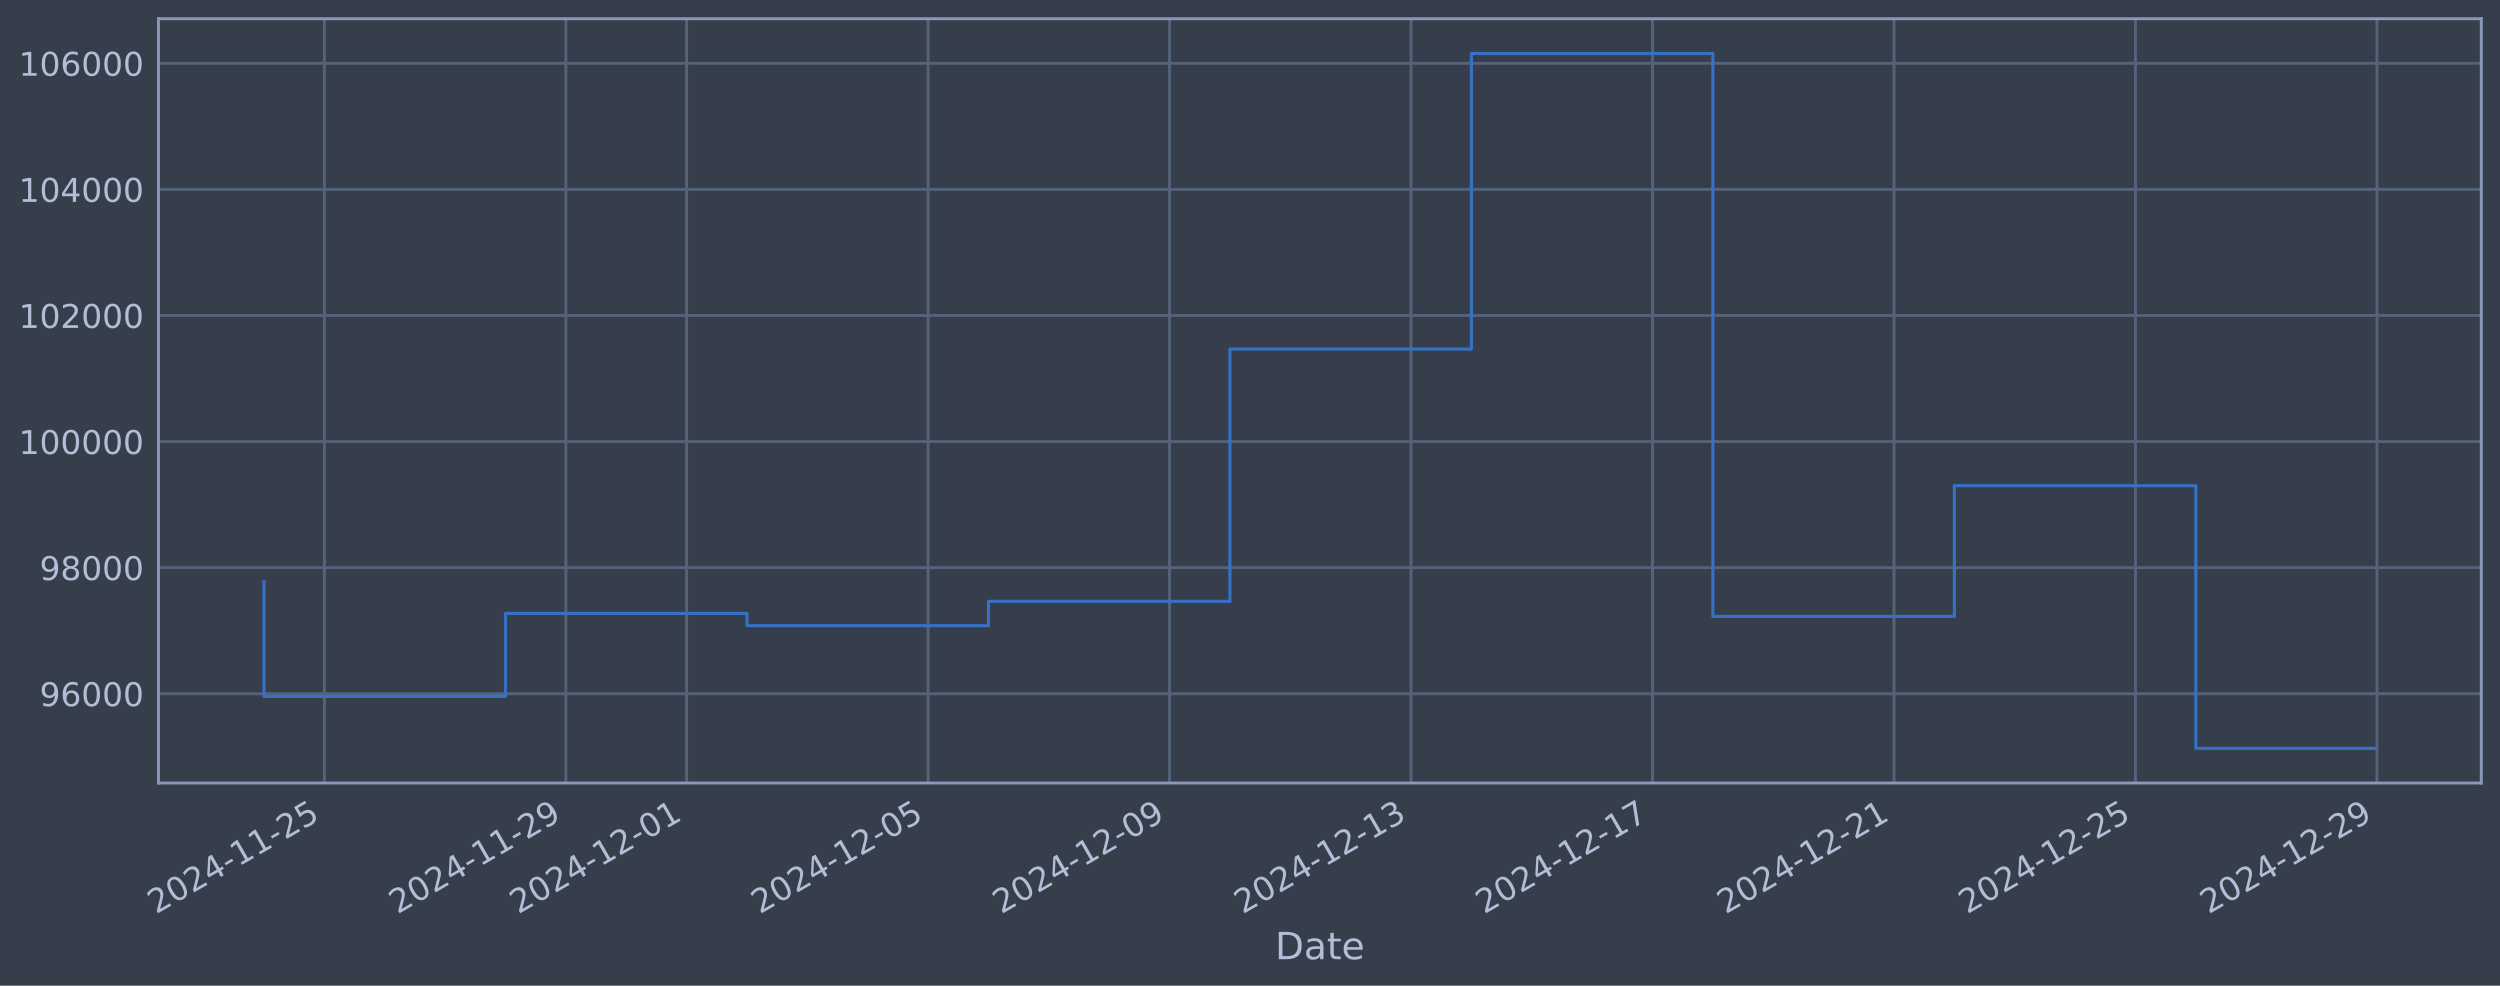
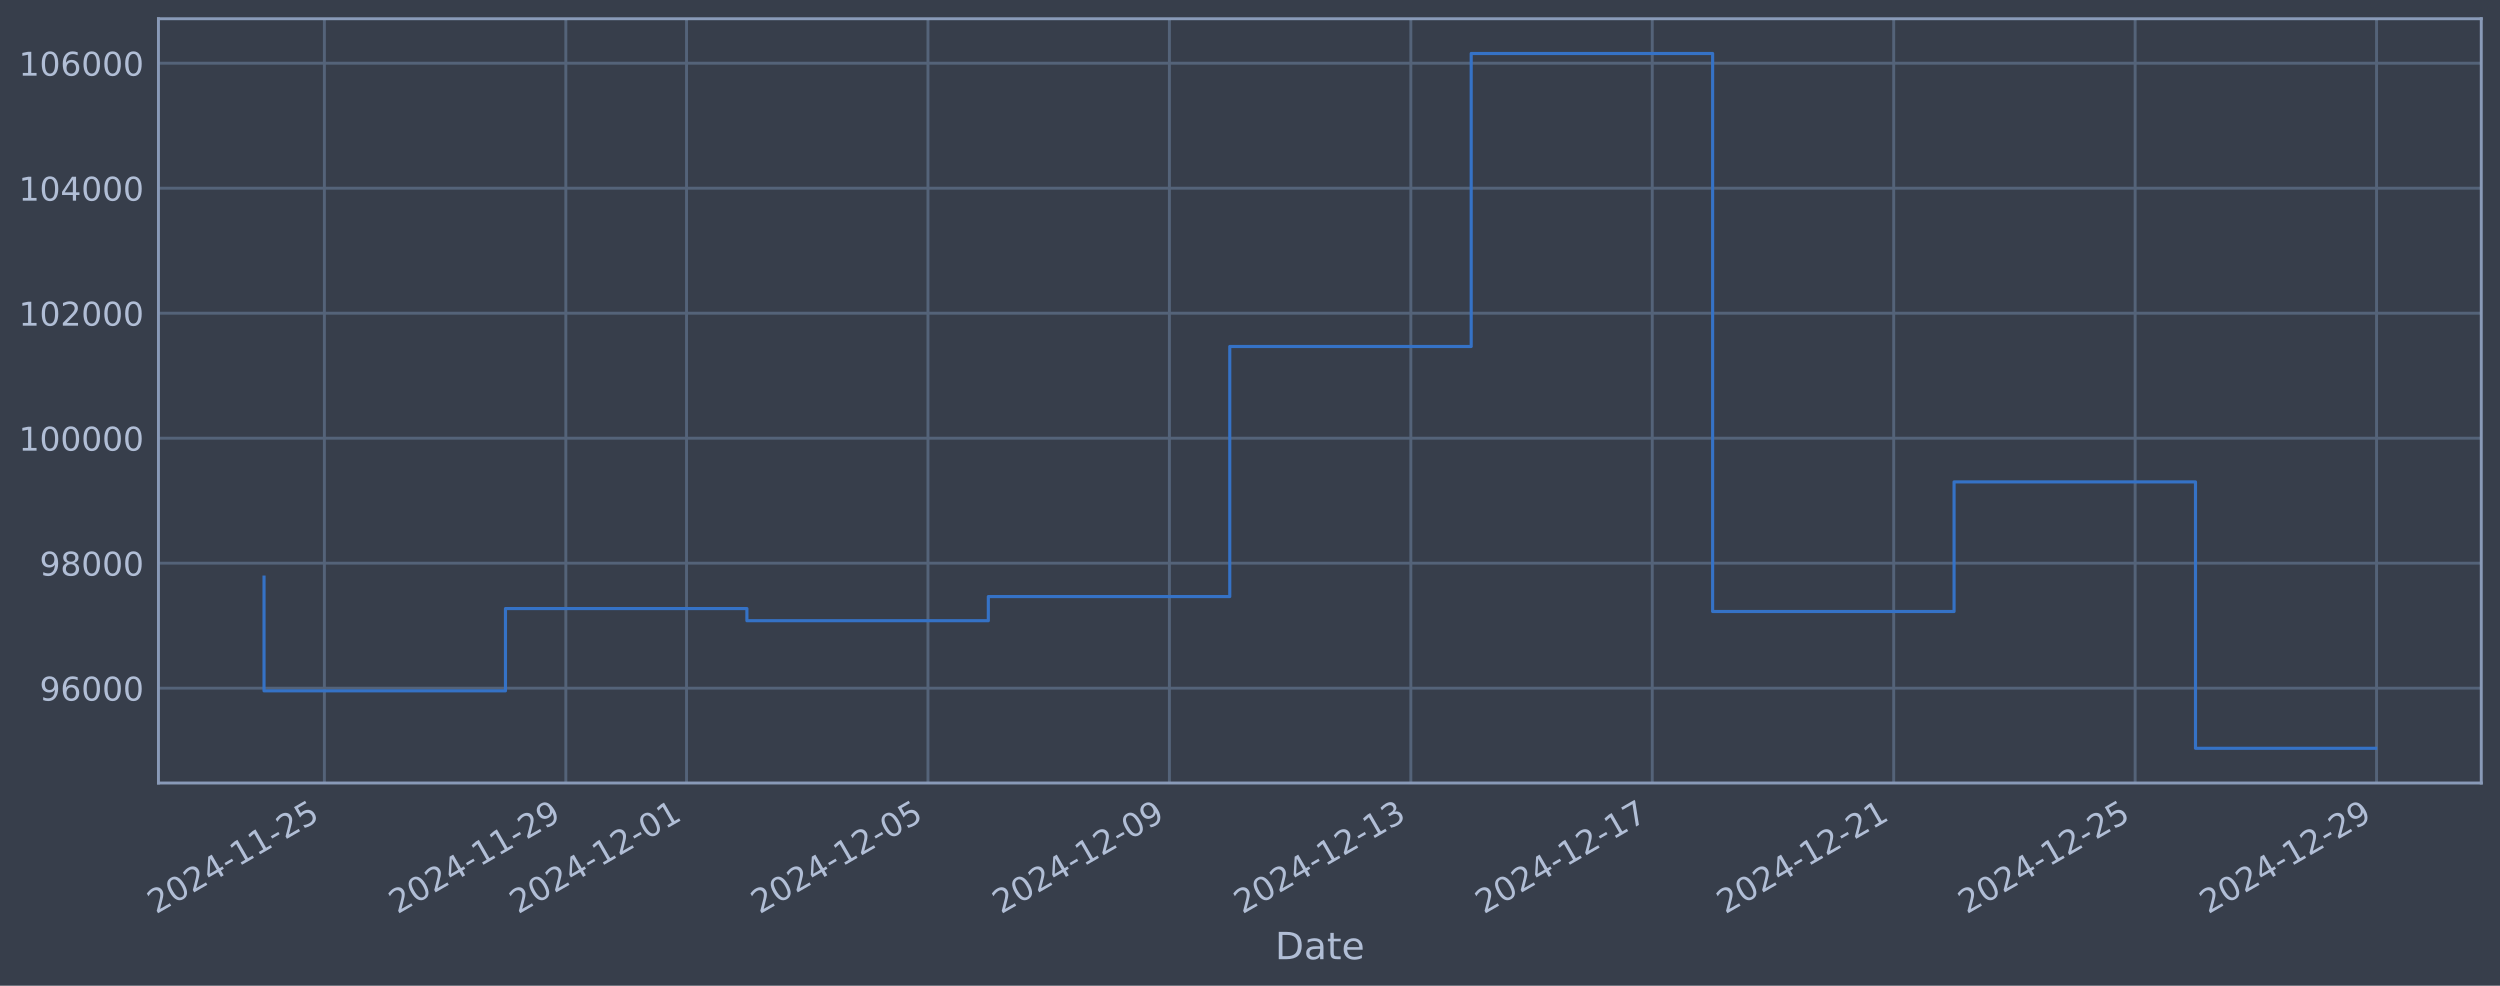
<svg xmlns="http://www.w3.org/2000/svg" xmlns:xlink="http://www.w3.org/1999/xlink" width="960.9pt" height="378.87pt" viewBox="0 0 960.9 378.87" version="1.1">
  <defs>
    <style type="text/css">*{stroke-linejoin: round; stroke-linecap: butt}</style>
  </defs>
  <g id="figure_1">
    <g id="patch_1">
      <path d="M 0 378.87  L 960.9 378.87  L 960.9 0  L 0 0  z " style="fill: #373e4b" />
    </g>
    <g id="axes_1">
      <g id="patch_2">
        <path d="M 60.901 300.96  L 953.701 300.96  L 953.701 7.2  L 60.901 7.2  z " style="fill: #373e4b" />
      </g>
      <g id="matplotlib.axis_1">
        <g id="xtick_1">
          <g id="line2d_1">
-             <path d="M 124.686 300.96  L 124.686 7.2  " clip-path="url(#pa3be6d7beb)" style="fill: none; stroke: #546379; stroke-width: 1.12; stroke-linecap: square" />
+             <path d="M 124.682 300.96  L 124.682 7.2  " clip-path="url(#p80fc5fd740)" style="fill: none; stroke: #546379; stroke-width: 1.12; stroke-linecap: square" />
          </g>
          <g id="line2d_2" />
          <g id="text_1">
-             <g style="fill: #b1bed6" transform="translate(59.96023 351.4642) rotate(-30) scale(0.126 -0.126)">
+             <g style="fill: #b1bed6" transform="translate(59.95607 351.4642) rotate(-30) scale(0.126 -0.126)">
              <defs>
                <path id="DejaVuSans-32" d="M 1228 531  L 3431 531  L 3431 0  L 469 0  L 469 531  Q 828 903 1448 1529  Q 2069 2156 2228 2338  Q 2531 2678 2651 2914  Q 2772 3150 2772 3378  Q 2772 3750 2511 3984  Q 2250 4219 1831 4219  Q 1534 4219 1204 4116  Q 875 4013 500 3803  L 500 4441  Q 881 4594 1212 4672  Q 1544 4750 1819 4750  Q 2544 4750 2975 4387  Q 3406 4025 3406 3419  Q 3406 3131 3298 2873  Q 3191 2616 2906 2266  Q 2828 2175 2409 1742  Q 1991 1309 1228 531  z " transform="scale(0.015625)" />
                <path id="DejaVuSans-30" d="M 2034 4250  Q 1547 4250 1301 3770  Q 1056 3291 1056 2328  Q 1056 1369 1301 889  Q 1547 409 2034 409  Q 2525 409 2770 889  Q 3016 1369 3016 2328  Q 3016 3291 2770 3770  Q 2525 4250 2034 4250  z M 2034 4750  Q 2819 4750 3233 4129  Q 3647 3509 3647 2328  Q 3647 1150 3233 529  Q 2819 -91 2034 -91  Q 1250 -91 836 529  Q 422 1150 422 2328  Q 422 3509 836 4129  Q 1250 4750 2034 4750  z " transform="scale(0.015625)" />
                <path id="DejaVuSans-34" d="M 2419 4116  L 825 1625  L 2419 1625  L 2419 4116  z M 2253 4666  L 3047 4666  L 3047 1625  L 3713 1625  L 3713 1100  L 3047 1100  L 3047 0  L 2419 0  L 2419 1100  L 313 1100  L 313 1709  L 2253 4666  z " transform="scale(0.015625)" />
                <path id="DejaVuSans-2d" d="M 313 2009  L 1997 2009  L 1997 1497  L 313 1497  L 313 2009  z " transform="scale(0.015625)" />
                <path id="DejaVuSans-31" d="M 794 531  L 1825 531  L 1825 4091  L 703 3866  L 703 4441  L 1819 4666  L 2450 4666  L 2450 531  L 3481 531  L 3481 0  L 794 0  L 794 531  z " transform="scale(0.015625)" />
                <path id="DejaVuSans-35" d="M 691 4666  L 3169 4666  L 3169 4134  L 1269 4134  L 1269 2991  Q 1406 3038 1543 3061  Q 1681 3084 1819 3084  Q 2600 3084 3056 2656  Q 3513 2228 3513 1497  Q 3513 744 3044 326  Q 2575 -91 1722 -91  Q 1428 -91 1123 -41  Q 819 9 494 109  L 494 744  Q 775 591 1075 516  Q 1375 441 1709 441  Q 2250 441 2565 725  Q 2881 1009 2881 1497  Q 2881 1984 2565 2268  Q 2250 2553 1709 2553  Q 1456 2553 1204 2497  Q 953 2441 691 2322  L 691 4666  z " transform="scale(0.015625)" />
              </defs>
              <use xlink:href="#DejaVuSans-32" />
              <use xlink:href="#DejaVuSans-30" transform="translate(63.62305 0)" />
              <use xlink:href="#DejaVuSans-32" transform="translate(127.2461 0)" />
              <use xlink:href="#DejaVuSans-34" transform="translate(190.8691 0)" />
              <use xlink:href="#DejaVuSans-2d" transform="translate(254.4922 0)" />
              <use xlink:href="#DejaVuSans-31" transform="translate(290.5762 0)" />
              <use xlink:href="#DejaVuSans-31" transform="translate(354.1992 0)" />
              <use xlink:href="#DejaVuSans-2d" transform="translate(417.8223 0)" />
              <use xlink:href="#DejaVuSans-32" transform="translate(453.9062 0)" />
              <use xlink:href="#DejaVuSans-35" transform="translate(517.5293 0)" />
            </g>
          </g>
        </g>
        <g id="xtick_2">
          <g id="line2d_3">
-             <path d="M 217.499 300.96  L 217.499 7.2  " clip-path="url(#pa3be6d7beb)" style="fill: none; stroke: #546379; stroke-width: 1.12; stroke-linecap: square" />
+             <path d="M 217.479 300.96  L 217.479 7.2  " clip-path="url(#p80fc5fd740)" style="fill: none; stroke: #546379; stroke-width: 1.12; stroke-linecap: square" />
          </g>
          <g id="line2d_4" />
          <g id="text_2">
-             <g style="fill: #b1bed6" transform="translate(152.7739 351.4642) rotate(-30) scale(0.126 -0.126)">
+             <g style="fill: #b1bed6" transform="translate(152.7531 351.4642) rotate(-30) scale(0.126 -0.126)">
              <defs>
                <path id="DejaVuSans-39" d="M 703 97  L 703 672  Q 941 559 1184 500  Q 1428 441 1663 441  Q 2288 441 2617 861  Q 2947 1281 2994 2138  Q 2813 1869 2534 1725  Q 2256 1581 1919 1581  Q 1219 1581 811 2004  Q 403 2428 403 3163  Q 403 3881 828 4315  Q 1253 4750 1959 4750  Q 2769 4750 3195 4129  Q 3622 3509 3622 2328  Q 3622 1225 3098 567  Q 2575 -91 1691 -91  Q 1453 -91 1209 -44  Q 966 3 703 97  z M 1959 2075  Q 2384 2075 2632 2365  Q 2881 2656 2881 3163  Q 2881 3666 2632 3958  Q 2384 4250 1959 4250  Q 1534 4250 1286 3958  Q 1038 3666 1038 3163  Q 1038 2656 1286 2365  Q 1534 2075 1959 2075  z " transform="scale(0.015625)" />
              </defs>
              <use xlink:href="#DejaVuSans-32" />
              <use xlink:href="#DejaVuSans-30" transform="translate(63.62305 0)" />
              <use xlink:href="#DejaVuSans-32" transform="translate(127.2461 0)" />
              <use xlink:href="#DejaVuSans-34" transform="translate(190.8691 0)" />
              <use xlink:href="#DejaVuSans-2d" transform="translate(254.4922 0)" />
              <use xlink:href="#DejaVuSans-31" transform="translate(290.5762 0)" />
              <use xlink:href="#DejaVuSans-31" transform="translate(354.1992 0)" />
              <use xlink:href="#DejaVuSans-2d" transform="translate(417.8223 0)" />
              <use xlink:href="#DejaVuSans-32" transform="translate(453.9062 0)" />
              <use xlink:href="#DejaVuSans-39" transform="translate(517.5293 0)" />
            </g>
          </g>
        </g>
        <g id="xtick_3">
          <g id="line2d_5">
-             <path d="M 263.906 300.96  L 263.906 7.2  " clip-path="url(#pa3be6d7beb)" style="fill: none; stroke: #546379; stroke-width: 1.12; stroke-linecap: square" />
+             <path d="M 263.877 300.96  L 263.877 7.2  " clip-path="url(#p80fc5fd740)" style="fill: none; stroke: #546379; stroke-width: 1.12; stroke-linecap: square" />
          </g>
          <g id="line2d_6" />
          <g id="text_3">
-             <g style="fill: #b1bed6" transform="translate(199.1808 351.4642) rotate(-30) scale(0.126 -0.126)">
+             <g style="fill: #b1bed6" transform="translate(199.1516 351.4642) rotate(-30) scale(0.126 -0.126)">
              <use xlink:href="#DejaVuSans-32" />
              <use xlink:href="#DejaVuSans-30" transform="translate(63.62305 0)" />
              <use xlink:href="#DejaVuSans-32" transform="translate(127.2461 0)" />
              <use xlink:href="#DejaVuSans-34" transform="translate(190.8691 0)" />
              <use xlink:href="#DejaVuSans-2d" transform="translate(254.4922 0)" />
              <use xlink:href="#DejaVuSans-31" transform="translate(290.5762 0)" />
              <use xlink:href="#DejaVuSans-32" transform="translate(354.1992 0)" />
              <use xlink:href="#DejaVuSans-2d" transform="translate(417.8223 0)" />
              <use xlink:href="#DejaVuSans-30" transform="translate(453.9062 0)" />
              <use xlink:href="#DejaVuSans-31" transform="translate(517.5293 0)" />
            </g>
          </g>
        </g>
        <g id="xtick_4">
          <g id="line2d_7">
-             <path d="M 356.72 300.96  L 356.72 7.2  " clip-path="url(#pa3be6d7beb)" style="fill: none; stroke: #546379; stroke-width: 1.12; stroke-linecap: square" />
+             <path d="M 356.674 300.96  L 356.674 7.2  " clip-path="url(#p80fc5fd740)" style="fill: none; stroke: #546379; stroke-width: 1.12; stroke-linecap: square" />
          </g>
          <g id="line2d_8" />
          <g id="text_4">
-             <g style="fill: #b1bed6" transform="translate(291.9945 351.4642) rotate(-30) scale(0.126 -0.126)">
+             <g style="fill: #b1bed6" transform="translate(291.9487 351.4642) rotate(-30) scale(0.126 -0.126)">
              <use xlink:href="#DejaVuSans-32" />
              <use xlink:href="#DejaVuSans-30" transform="translate(63.62305 0)" />
              <use xlink:href="#DejaVuSans-32" transform="translate(127.2461 0)" />
              <use xlink:href="#DejaVuSans-34" transform="translate(190.8691 0)" />
              <use xlink:href="#DejaVuSans-2d" transform="translate(254.4922 0)" />
              <use xlink:href="#DejaVuSans-31" transform="translate(290.5762 0)" />
              <use xlink:href="#DejaVuSans-32" transform="translate(354.1992 0)" />
              <use xlink:href="#DejaVuSans-2d" transform="translate(417.8223 0)" />
              <use xlink:href="#DejaVuSans-30" transform="translate(453.9062 0)" />
              <use xlink:href="#DejaVuSans-35" transform="translate(517.5293 0)" />
            </g>
          </g>
        </g>
        <g id="xtick_5">
          <g id="line2d_9">
-             <path d="M 449.534 300.96  L 449.534 7.2  " clip-path="url(#pa3be6d7beb)" style="fill: none; stroke: #546379; stroke-width: 1.12; stroke-linecap: square" />
+             <path d="M 449.471 300.96  L 449.471 7.2  " clip-path="url(#p80fc5fd740)" style="fill: none; stroke: #546379; stroke-width: 1.12; stroke-linecap: square" />
          </g>
          <g id="line2d_10" />
          <g id="text_5">
-             <g style="fill: #b1bed6" transform="translate(384.8081 351.4642) rotate(-30) scale(0.126 -0.126)">
+             <g style="fill: #b1bed6" transform="translate(384.7457 351.4642) rotate(-30) scale(0.126 -0.126)">
              <use xlink:href="#DejaVuSans-32" />
              <use xlink:href="#DejaVuSans-30" transform="translate(63.62305 0)" />
              <use xlink:href="#DejaVuSans-32" transform="translate(127.2461 0)" />
              <use xlink:href="#DejaVuSans-34" transform="translate(190.8691 0)" />
              <use xlink:href="#DejaVuSans-2d" transform="translate(254.4922 0)" />
              <use xlink:href="#DejaVuSans-31" transform="translate(290.5762 0)" />
              <use xlink:href="#DejaVuSans-32" transform="translate(354.1992 0)" />
              <use xlink:href="#DejaVuSans-2d" transform="translate(417.8223 0)" />
              <use xlink:href="#DejaVuSans-30" transform="translate(453.9062 0)" />
              <use xlink:href="#DejaVuSans-39" transform="translate(517.5293 0)" />
            </g>
          </g>
        </g>
        <g id="xtick_6">
          <g id="line2d_11">
-             <path d="M 542.347 300.96  L 542.347 7.2  " clip-path="url(#pa3be6d7beb)" style="fill: none; stroke: #546379; stroke-width: 1.12; stroke-linecap: square" />
+             <path d="M 542.268 300.96  L 542.268 7.2  " clip-path="url(#p80fc5fd740)" style="fill: none; stroke: #546379; stroke-width: 1.12; stroke-linecap: square" />
          </g>
          <g id="line2d_12" />
          <g id="text_6">
-             <g style="fill: #b1bed6" transform="translate(477.6218 351.4642) rotate(-30) scale(0.126 -0.126)">
+             <g style="fill: #b1bed6" transform="translate(477.5428 351.4642) rotate(-30) scale(0.126 -0.126)">
              <defs>
                <path id="DejaVuSans-33" d="M 2597 2516  Q 3050 2419 3304 2112  Q 3559 1806 3559 1356  Q 3559 666 3084 287  Q 2609 -91 1734 -91  Q 1441 -91 1130 -33  Q 819 25 488 141  L 488 750  Q 750 597 1062 519  Q 1375 441 1716 441  Q 2309 441 2620 675  Q 2931 909 2931 1356  Q 2931 1769 2642 2001  Q 2353 2234 1838 2234  L 1294 2234  L 1294 2753  L 1863 2753  Q 2328 2753 2575 2939  Q 2822 3125 2822 3475  Q 2822 3834 2567 4026  Q 2313 4219 1838 4219  Q 1578 4219 1281 4162  Q 984 4106 628 3988  L 628 4550  Q 988 4650 1302 4700  Q 1616 4750 1894 4750  Q 2613 4750 3031 4423  Q 3450 4097 3450 3541  Q 3450 3153 3228 2886  Q 3006 2619 2597 2516  z " transform="scale(0.015625)" />
              </defs>
              <use xlink:href="#DejaVuSans-32" />
              <use xlink:href="#DejaVuSans-30" transform="translate(63.62305 0)" />
              <use xlink:href="#DejaVuSans-32" transform="translate(127.2461 0)" />
              <use xlink:href="#DejaVuSans-34" transform="translate(190.8691 0)" />
              <use xlink:href="#DejaVuSans-2d" transform="translate(254.4922 0)" />
              <use xlink:href="#DejaVuSans-31" transform="translate(290.5762 0)" />
              <use xlink:href="#DejaVuSans-32" transform="translate(354.1992 0)" />
              <use xlink:href="#DejaVuSans-2d" transform="translate(417.8223 0)" />
              <use xlink:href="#DejaVuSans-31" transform="translate(453.9062 0)" />
              <use xlink:href="#DejaVuSans-33" transform="translate(517.5293 0)" />
            </g>
          </g>
        </g>
        <g id="xtick_7">
          <g id="line2d_13">
-             <path d="M 635.161 300.96  L 635.161 7.2  " clip-path="url(#pa3be6d7beb)" style="fill: none; stroke: #546379; stroke-width: 1.12; stroke-linecap: square" />
+             <path d="M 635.065 300.96  L 635.065 7.2  " clip-path="url(#p80fc5fd740)" style="fill: none; stroke: #546379; stroke-width: 1.12; stroke-linecap: square" />
          </g>
          <g id="line2d_14" />
          <g id="text_7">
-             <g style="fill: #b1bed6" transform="translate(570.4355 351.4642) rotate(-30) scale(0.126 -0.126)">
+             <g style="fill: #b1bed6" transform="translate(570.3398 351.4642) rotate(-30) scale(0.126 -0.126)">
              <defs>
                <path id="DejaVuSans-37" d="M 525 4666  L 3525 4666  L 3525 4397  L 1831 0  L 1172 0  L 2766 4134  L 525 4134  L 525 4666  z " transform="scale(0.015625)" />
              </defs>
              <use xlink:href="#DejaVuSans-32" />
              <use xlink:href="#DejaVuSans-30" transform="translate(63.62305 0)" />
              <use xlink:href="#DejaVuSans-32" transform="translate(127.2461 0)" />
              <use xlink:href="#DejaVuSans-34" transform="translate(190.8691 0)" />
              <use xlink:href="#DejaVuSans-2d" transform="translate(254.4922 0)" />
              <use xlink:href="#DejaVuSans-31" transform="translate(290.5762 0)" />
              <use xlink:href="#DejaVuSans-32" transform="translate(354.1992 0)" />
              <use xlink:href="#DejaVuSans-2d" transform="translate(417.8223 0)" />
              <use xlink:href="#DejaVuSans-31" transform="translate(453.9062 0)" />
              <use xlink:href="#DejaVuSans-37" transform="translate(517.5293 0)" />
            </g>
          </g>
        </g>
        <g id="xtick_8">
          <g id="line2d_15">
-             <path d="M 727.975 300.96  L 727.975 7.2  " clip-path="url(#pa3be6d7beb)" style="fill: none; stroke: #546379; stroke-width: 1.12; stroke-linecap: square" />
+             <path d="M 727.862 300.96  L 727.862 7.2  " clip-path="url(#p80fc5fd740)" style="fill: none; stroke: #546379; stroke-width: 1.12; stroke-linecap: square" />
          </g>
          <g id="line2d_16" />
          <g id="text_8">
-             <g style="fill: #b1bed6" transform="translate(663.2492 351.4642) rotate(-30) scale(0.126 -0.126)">
+             <g style="fill: #b1bed6" transform="translate(663.1369 351.4642) rotate(-30) scale(0.126 -0.126)">
              <use xlink:href="#DejaVuSans-32" />
              <use xlink:href="#DejaVuSans-30" transform="translate(63.62305 0)" />
              <use xlink:href="#DejaVuSans-32" transform="translate(127.2461 0)" />
              <use xlink:href="#DejaVuSans-34" transform="translate(190.8691 0)" />
              <use xlink:href="#DejaVuSans-2d" transform="translate(254.4922 0)" />
              <use xlink:href="#DejaVuSans-31" transform="translate(290.5762 0)" />
              <use xlink:href="#DejaVuSans-32" transform="translate(354.1992 0)" />
              <use xlink:href="#DejaVuSans-2d" transform="translate(417.8223 0)" />
              <use xlink:href="#DejaVuSans-32" transform="translate(453.9062 0)" />
              <use xlink:href="#DejaVuSans-31" transform="translate(517.5293 0)" />
            </g>
          </g>
        </g>
        <g id="xtick_9">
          <g id="line2d_17">
-             <path d="M 820.788 300.96  L 820.788 7.2  " clip-path="url(#pa3be6d7beb)" style="fill: none; stroke: #546379; stroke-width: 1.12; stroke-linecap: square" />
+             <path d="M 820.659 300.96  L 820.659 7.2  " clip-path="url(#p80fc5fd740)" style="fill: none; stroke: #546379; stroke-width: 1.12; stroke-linecap: square" />
          </g>
          <g id="line2d_18" />
          <g id="text_9">
-             <g style="fill: #b1bed6" transform="translate(756.0629 351.4642) rotate(-30) scale(0.126 -0.126)">
+             <g style="fill: #b1bed6" transform="translate(755.9339 351.4642) rotate(-30) scale(0.126 -0.126)">
              <use xlink:href="#DejaVuSans-32" />
              <use xlink:href="#DejaVuSans-30" transform="translate(63.62305 0)" />
              <use xlink:href="#DejaVuSans-32" transform="translate(127.2461 0)" />
              <use xlink:href="#DejaVuSans-34" transform="translate(190.8691 0)" />
              <use xlink:href="#DejaVuSans-2d" transform="translate(254.4922 0)" />
              <use xlink:href="#DejaVuSans-31" transform="translate(290.5762 0)" />
              <use xlink:href="#DejaVuSans-32" transform="translate(354.1992 0)" />
              <use xlink:href="#DejaVuSans-2d" transform="translate(417.8223 0)" />
              <use xlink:href="#DejaVuSans-32" transform="translate(453.9062 0)" />
              <use xlink:href="#DejaVuSans-35" transform="translate(517.5293 0)" />
            </g>
          </g>
        </g>
        <g id="xtick_10">
          <g id="line2d_19">
-             <path d="M 913.602 300.96  L 913.602 7.2  " clip-path="url(#pa3be6d7beb)" style="fill: none; stroke: #546379; stroke-width: 1.12; stroke-linecap: square" />
+             <path d="M 913.456 300.96  L 913.456 7.2  " clip-path="url(#p80fc5fd740)" style="fill: none; stroke: #546379; stroke-width: 1.12; stroke-linecap: square" />
          </g>
          <g id="line2d_20" />
          <g id="text_10">
-             <g style="fill: #b1bed6" transform="translate(848.8766 351.4642) rotate(-30) scale(0.126 -0.126)">
+             <g style="fill: #b1bed6" transform="translate(848.731 351.4642) rotate(-30) scale(0.126 -0.126)">
              <use xlink:href="#DejaVuSans-32" />
              <use xlink:href="#DejaVuSans-30" transform="translate(63.62305 0)" />
              <use xlink:href="#DejaVuSans-32" transform="translate(127.2461 0)" />
              <use xlink:href="#DejaVuSans-34" transform="translate(190.8691 0)" />
              <use xlink:href="#DejaVuSans-2d" transform="translate(254.4922 0)" />
              <use xlink:href="#DejaVuSans-31" transform="translate(290.5762 0)" />
              <use xlink:href="#DejaVuSans-32" transform="translate(354.1992 0)" />
              <use xlink:href="#DejaVuSans-2d" transform="translate(417.8223 0)" />
              <use xlink:href="#DejaVuSans-32" transform="translate(453.9062 0)" />
              <use xlink:href="#DejaVuSans-39" transform="translate(517.5293 0)" />
            </g>
          </g>
        </g>
        <g id="text_11">
          <g style="fill: #b1bed6" transform="translate(490.0914 368.6753) scale(0.144 -0.144)">
            <defs>
              <path id="DejaVuSans-44" d="M 1259 4147  L 1259 519  L 2022 519  Q 2988 519 3436 956  Q 3884 1394 3884 2338  Q 3884 3275 3436 3711  Q 2988 4147 2022 4147  L 1259 4147  z M 628 4666  L 1925 4666  Q 3281 4666 3915 4102  Q 4550 3538 4550 2338  Q 4550 1131 3912 565  Q 3275 0 1925 0  L 628 0  L 628 4666  z " transform="scale(0.015625)" />
              <path id="DejaVuSans-61" d="M 2194 1759  Q 1497 1759 1228 1600  Q 959 1441 959 1056  Q 959 750 1161 570  Q 1363 391 1709 391  Q 2188 391 2477 730  Q 2766 1069 2766 1631  L 2766 1759  L 2194 1759  z M 3341 1997  L 3341 0  L 2766 0  L 2766 531  Q 2569 213 2275 61  Q 1981 -91 1556 -91  Q 1019 -91 701 211  Q 384 513 384 1019  Q 384 1609 779 1909  Q 1175 2209 1959 2209  L 2766 2209  L 2766 2266  Q 2766 2663 2505 2880  Q 2244 3097 1772 3097  Q 1472 3097 1187 3025  Q 903 2953 641 2809  L 641 3341  Q 956 3463 1253 3523  Q 1550 3584 1831 3584  Q 2591 3584 2966 3190  Q 3341 2797 3341 1997  z " transform="scale(0.015625)" />
              <path id="DejaVuSans-74" d="M 1172 4494  L 1172 3500  L 2356 3500  L 2356 3053  L 1172 3053  L 1172 1153  Q 1172 725 1289 603  Q 1406 481 1766 481  L 2356 481  L 2356 0  L 1766 0  Q 1100 0 847 248  Q 594 497 594 1153  L 594 3053  L 172 3053  L 172 3500  L 594 3500  L 594 4494  L 1172 4494  z " transform="scale(0.015625)" />
              <path id="DejaVuSans-65" d="M 3597 1894  L 3597 1613  L 953 1613  Q 991 1019 1311 708  Q 1631 397 2203 397  Q 2534 397 2845 478  Q 3156 559 3463 722  L 3463 178  Q 3153 47 2828 -22  Q 2503 -91 2169 -91  Q 1331 -91 842 396  Q 353 884 353 1716  Q 353 2575 817 3079  Q 1281 3584 2069 3584  Q 2775 3584 3186 3129  Q 3597 2675 3597 1894  z M 3022 2063  Q 3016 2534 2758 2815  Q 2500 3097 2075 3097  Q 1594 3097 1305 2825  Q 1016 2553 972 2059  L 3022 2063  z " transform="scale(0.015625)" />
            </defs>
            <use xlink:href="#DejaVuSans-44" />
            <use xlink:href="#DejaVuSans-61" transform="translate(77.00195 0)" />
            <use xlink:href="#DejaVuSans-74" transform="translate(138.2812 0)" />
            <use xlink:href="#DejaVuSans-65" transform="translate(177.4902 0)" />
          </g>
        </g>
      </g>
      <g id="matplotlib.axis_2">
        <g id="ytick_1">
          <g id="line2d_21">
-             <path d="M 60.901 266.639  L 953.701 266.639  " clip-path="url(#pa3be6d7beb)" style="fill: none; stroke: #546379; stroke-width: 1.12; stroke-linecap: square" />
+             <path d="M 60.901 264.502  L 953.701 264.502  " clip-path="url(#p80fc5fd740)" style="fill: none; stroke: #546379; stroke-width: 1.12; stroke-linecap: square" />
          </g>
          <g id="line2d_22" />
          <g id="text_12">
-             <g style="fill: #b1bed6" transform="translate(15.21675 271.4263) scale(0.126 -0.126)">
+             <g style="fill: #b1bed6" transform="translate(15.21675 269.2888) scale(0.126 -0.126)">
              <defs>
                <path id="DejaVuSans-36" d="M 2113 2584  Q 1688 2584 1439 2293  Q 1191 2003 1191 1497  Q 1191 994 1439 701  Q 1688 409 2113 409  Q 2538 409 2786 701  Q 3034 994 3034 1497  Q 3034 2003 2786 2293  Q 2538 2584 2113 2584  z M 3366 4563  L 3366 3988  Q 3128 4100 2886 4159  Q 2644 4219 2406 4219  Q 1781 4219 1451 3797  Q 1122 3375 1075 2522  Q 1259 2794 1537 2939  Q 1816 3084 2150 3084  Q 2853 3084 3261 2657  Q 3669 2231 3669 1497  Q 3669 778 3244 343  Q 2819 -91 2113 -91  Q 1303 -91 875 529  Q 447 1150 447 2328  Q 447 3434 972 4092  Q 1497 4750 2381 4750  Q 2619 4750 2861 4703  Q 3103 4656 3366 4563  z " transform="scale(0.015625)" />
              </defs>
              <use xlink:href="#DejaVuSans-39" />
              <use xlink:href="#DejaVuSans-36" transform="translate(63.62305 0)" />
              <use xlink:href="#DejaVuSans-30" transform="translate(127.2461 0)" />
              <use xlink:href="#DejaVuSans-30" transform="translate(190.8691 0)" />
              <use xlink:href="#DejaVuSans-30" transform="translate(254.4922 0)" />
            </g>
          </g>
        </g>
        <g id="ytick_2">
          <g id="line2d_23">
-             <path d="M 60.901 218.178  L 953.701 218.178  " clip-path="url(#pa3be6d7beb)" style="fill: none; stroke: #546379; stroke-width: 1.12; stroke-linecap: square" />
+             <path d="M 60.901 216.461  L 953.701 216.461  " clip-path="url(#p80fc5fd740)" style="fill: none; stroke: #546379; stroke-width: 1.12; stroke-linecap: square" />
          </g>
          <g id="line2d_24" />
          <g id="text_13">
-             <g style="fill: #b1bed6" transform="translate(15.21675 222.965) scale(0.126 -0.126)">
+             <g style="fill: #b1bed6" transform="translate(15.21675 221.2485) scale(0.126 -0.126)">
              <defs>
                <path id="DejaVuSans-38" d="M 2034 2216  Q 1584 2216 1326 1975  Q 1069 1734 1069 1313  Q 1069 891 1326 650  Q 1584 409 2034 409  Q 2484 409 2743 651  Q 3003 894 3003 1313  Q 3003 1734 2745 1975  Q 2488 2216 2034 2216  z M 1403 2484  Q 997 2584 770 2862  Q 544 3141 544 3541  Q 544 4100 942 4425  Q 1341 4750 2034 4750  Q 2731 4750 3128 4425  Q 3525 4100 3525 3541  Q 3525 3141 3298 2862  Q 3072 2584 2669 2484  Q 3125 2378 3379 2068  Q 3634 1759 3634 1313  Q 3634 634 3220 271  Q 2806 -91 2034 -91  Q 1263 -91 848 271  Q 434 634 434 1313  Q 434 1759 690 2068  Q 947 2378 1403 2484  z M 1172 3481  Q 1172 3119 1398 2916  Q 1625 2713 2034 2713  Q 2441 2713 2670 2916  Q 2900 3119 2900 3481  Q 2900 3844 2670 4047  Q 2441 4250 2034 4250  Q 1625 4250 1398 4047  Q 1172 3844 1172 3481  z " transform="scale(0.015625)" />
              </defs>
              <use xlink:href="#DejaVuSans-39" />
              <use xlink:href="#DejaVuSans-38" transform="translate(63.62305 0)" />
              <use xlink:href="#DejaVuSans-30" transform="translate(127.2461 0)" />
              <use xlink:href="#DejaVuSans-30" transform="translate(190.8691 0)" />
              <use xlink:href="#DejaVuSans-30" transform="translate(254.4922 0)" />
            </g>
          </g>
        </g>
        <g id="ytick_3">
          <g id="line2d_25">
-             <path d="M 60.901 169.717  L 953.701 169.717  " clip-path="url(#pa3be6d7beb)" style="fill: none; stroke: #546379; stroke-width: 1.12; stroke-linecap: square" />
+             <path d="M 60.901 168.421  L 953.701 168.421  " clip-path="url(#p80fc5fd740)" style="fill: none; stroke: #546379; stroke-width: 1.12; stroke-linecap: square" />
          </g>
          <g id="line2d_26" />
          <g id="text_14">
-             <g style="fill: #b1bed6" transform="translate(7.2 174.5038) scale(0.126 -0.126)">
+             <g style="fill: #b1bed6" transform="translate(7.2 173.2081) scale(0.126 -0.126)">
              <use xlink:href="#DejaVuSans-31" />
              <use xlink:href="#DejaVuSans-30" transform="translate(63.62305 0)" />
              <use xlink:href="#DejaVuSans-30" transform="translate(127.2461 0)" />
              <use xlink:href="#DejaVuSans-30" transform="translate(190.8691 0)" />
              <use xlink:href="#DejaVuSans-30" transform="translate(254.4922 0)" />
              <use xlink:href="#DejaVuSans-30" transform="translate(318.1152 0)" />
            </g>
          </g>
        </g>
        <g id="ytick_4">
          <g id="line2d_27">
-             <path d="M 60.901 121.255  L 953.701 121.255  " clip-path="url(#pa3be6d7beb)" style="fill: none; stroke: #546379; stroke-width: 1.12; stroke-linecap: square" />
+             <path d="M 60.901 120.381  L 953.701 120.381  " clip-path="url(#p80fc5fd740)" style="fill: none; stroke: #546379; stroke-width: 1.12; stroke-linecap: square" />
          </g>
          <g id="line2d_28" />
          <g id="text_15">
-             <g style="fill: #b1bed6" transform="translate(7.2 126.0425) scale(0.126 -0.126)">
+             <g style="fill: #b1bed6" transform="translate(7.2 125.1678) scale(0.126 -0.126)">
              <use xlink:href="#DejaVuSans-31" />
              <use xlink:href="#DejaVuSans-30" transform="translate(63.62305 0)" />
              <use xlink:href="#DejaVuSans-32" transform="translate(127.2461 0)" />
              <use xlink:href="#DejaVuSans-30" transform="translate(190.8691 0)" />
              <use xlink:href="#DejaVuSans-30" transform="translate(254.4922 0)" />
              <use xlink:href="#DejaVuSans-30" transform="translate(318.1152 0)" />
            </g>
          </g>
        </g>
        <g id="ytick_5">
          <g id="line2d_29">
-             <path d="M 60.901 72.794  L 953.701 72.794  " clip-path="url(#pa3be6d7beb)" style="fill: none; stroke: #546379; stroke-width: 1.12; stroke-linecap: square" />
+             <path d="M 60.901 72.34  L 953.701 72.34  " clip-path="url(#p80fc5fd740)" style="fill: none; stroke: #546379; stroke-width: 1.12; stroke-linecap: square" />
          </g>
          <g id="line2d_30" />
          <g id="text_16">
-             <g style="fill: #b1bed6" transform="translate(7.2 77.58123) scale(0.126 -0.126)">
+             <g style="fill: #b1bed6" transform="translate(7.2 77.12747) scale(0.126 -0.126)">
              <use xlink:href="#DejaVuSans-31" />
              <use xlink:href="#DejaVuSans-30" transform="translate(63.62305 0)" />
              <use xlink:href="#DejaVuSans-34" transform="translate(127.2461 0)" />
              <use xlink:href="#DejaVuSans-30" transform="translate(190.8691 0)" />
              <use xlink:href="#DejaVuSans-30" transform="translate(254.4922 0)" />
              <use xlink:href="#DejaVuSans-30" transform="translate(318.1152 0)" />
            </g>
          </g>
        </g>
        <g id="ytick_6">
          <g id="line2d_31">
-             <path d="M 60.901 24.333  L 953.701 24.333  " clip-path="url(#pa3be6d7beb)" style="fill: none; stroke: #546379; stroke-width: 1.12; stroke-linecap: square" />
+             <path d="M 60.901 24.3  L 953.701 24.3  " clip-path="url(#p80fc5fd740)" style="fill: none; stroke: #546379; stroke-width: 1.12; stroke-linecap: square" />
          </g>
          <g id="line2d_32" />
          <g id="text_17">
-             <g style="fill: #b1bed6" transform="translate(7.2 29.11996) scale(0.126 -0.126)">
+             <g style="fill: #b1bed6" transform="translate(7.2 29.08713) scale(0.126 -0.126)">
              <use xlink:href="#DejaVuSans-31" />
              <use xlink:href="#DejaVuSans-30" transform="translate(63.62305 0)" />
              <use xlink:href="#DejaVuSans-36" transform="translate(127.2461 0)" />
              <use xlink:href="#DejaVuSans-30" transform="translate(190.8691 0)" />
              <use xlink:href="#DejaVuSans-30" transform="translate(254.4922 0)" />
              <use xlink:href="#DejaVuSans-30" transform="translate(318.1152 0)" />
            </g>
          </g>
        </g>
      </g>
      <g id="line2d_33">
-         <path d="M 101.482 223.583  L 101.482 267.681  L 194.296 267.681  L 194.296 235.779  L 287.11 235.779  L 287.11 240.481  L 379.923 240.481  L 379.923 231.128  L 472.737 231.128  L 472.737 134.158  L 565.551 134.158  L 565.551 20.553  L 658.364 20.553  L 658.364 236.919  L 751.178 236.919  L 751.178 186.675  L 843.992 186.675  L 843.992 287.607  L 913.119 287.607  " clip-path="url(#pa3be6d7beb)" style="fill: none; stroke: #3572c6; stroke-width: 1.2; stroke-linecap: square" />
+         <path d="M 101.482 221.819  L 101.482 265.535  L 194.279 265.535  L 194.279 233.909  L 287.076 233.909  L 287.076 238.571  L 379.873 238.571  L 379.873 229.299  L 472.671 229.299  L 472.671 133.171  L 565.468 133.171  L 565.468 20.553  L 658.265 20.553  L 658.265 235.04  L 751.062 235.04  L 751.062 185.232  L 843.859 185.232  L 843.859 287.607  L 913.119 287.607  " clip-path="url(#p80fc5fd740)" style="fill: none; stroke: #3572c6; stroke-width: 1.2; stroke-linecap: square" />
      </g>
      <g id="patch_3">
        <path d="M 60.901 300.96  L 60.901 7.2  " style="fill: none; stroke: #899ab8; stroke-width: 1.12; stroke-linejoin: miter; stroke-linecap: square" />
      </g>
      <g id="patch_4">
        <path d="M 953.701 300.96  L 953.701 7.2  " style="fill: none; stroke: #899ab8; stroke-width: 1.12; stroke-linejoin: miter; stroke-linecap: square" />
      </g>
      <g id="patch_5">
        <path d="M 60.901 300.96  L 953.701 300.96  " style="fill: none; stroke: #899ab8; stroke-width: 1.12; stroke-linejoin: miter; stroke-linecap: square" />
      </g>
      <g id="patch_6">
        <path d="M 60.901 7.2  L 953.701 7.2  " style="fill: none; stroke: #899ab8; stroke-width: 1.12; stroke-linejoin: miter; stroke-linecap: square" />
      </g>
    </g>
  </g>
  <defs>
-     <clipPath id="pa3be6d7beb">
+     <clipPath id="p80fc5fd740">
      <rect x="60.901" y="7.2" width="892.8" height="293.76" />
    </clipPath>
  </defs>
</svg>
